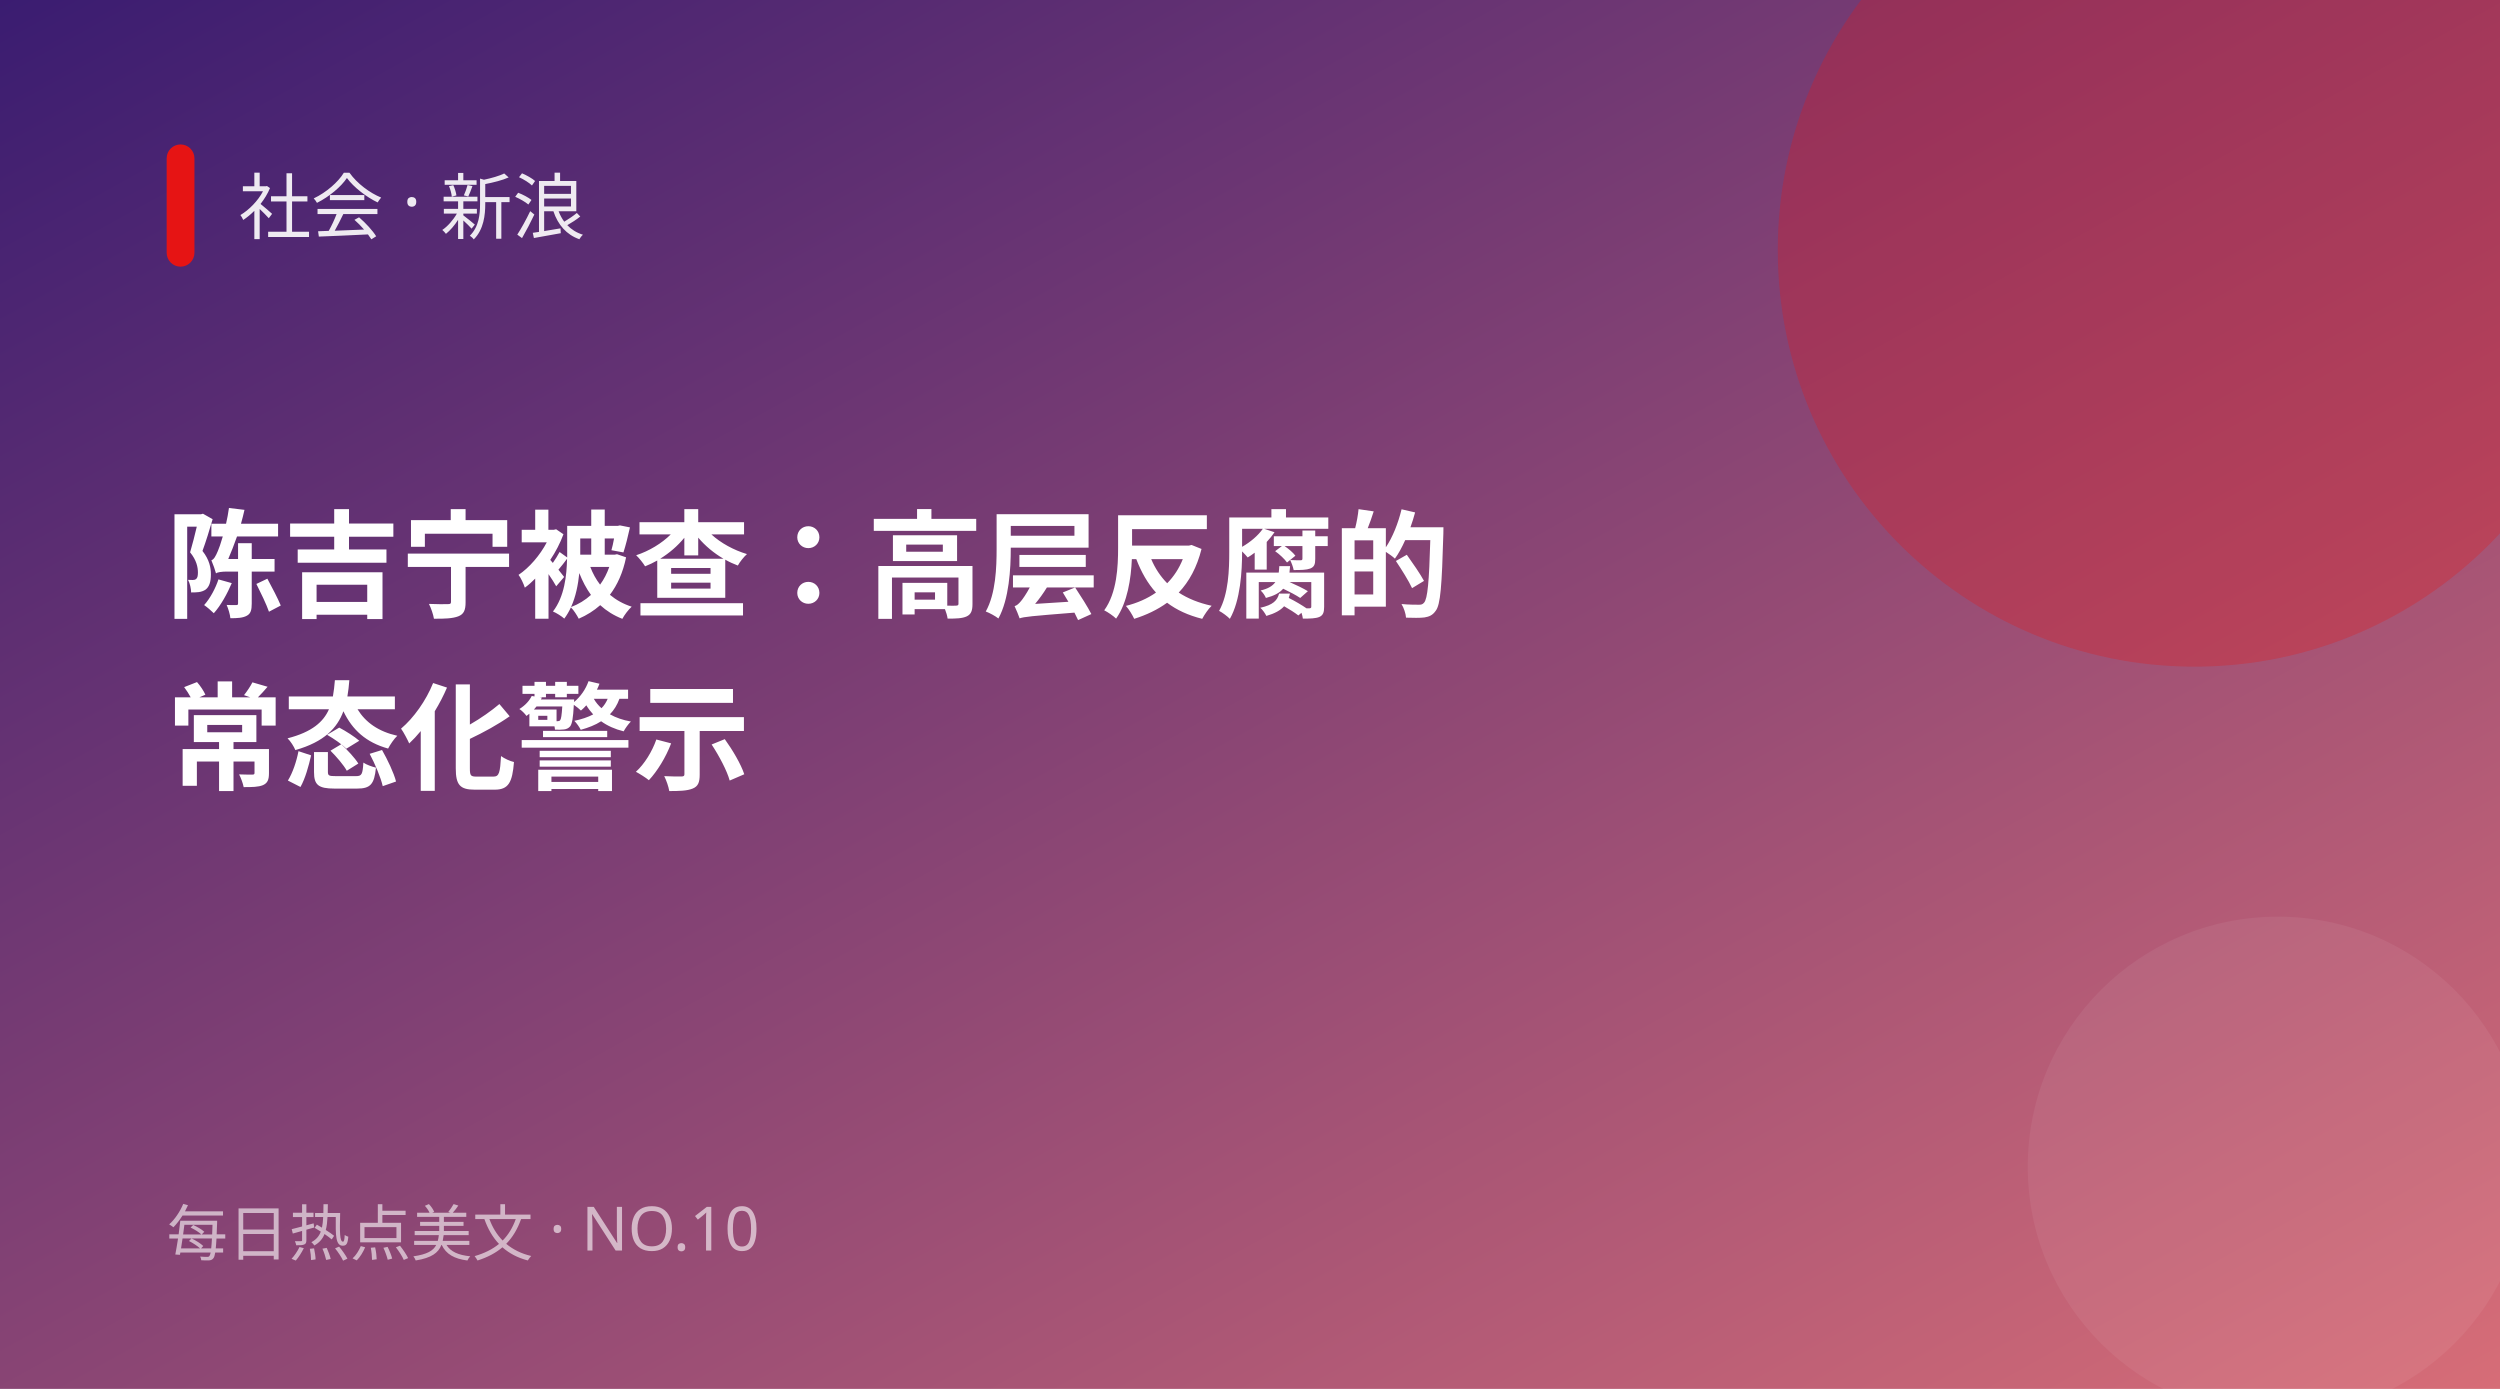
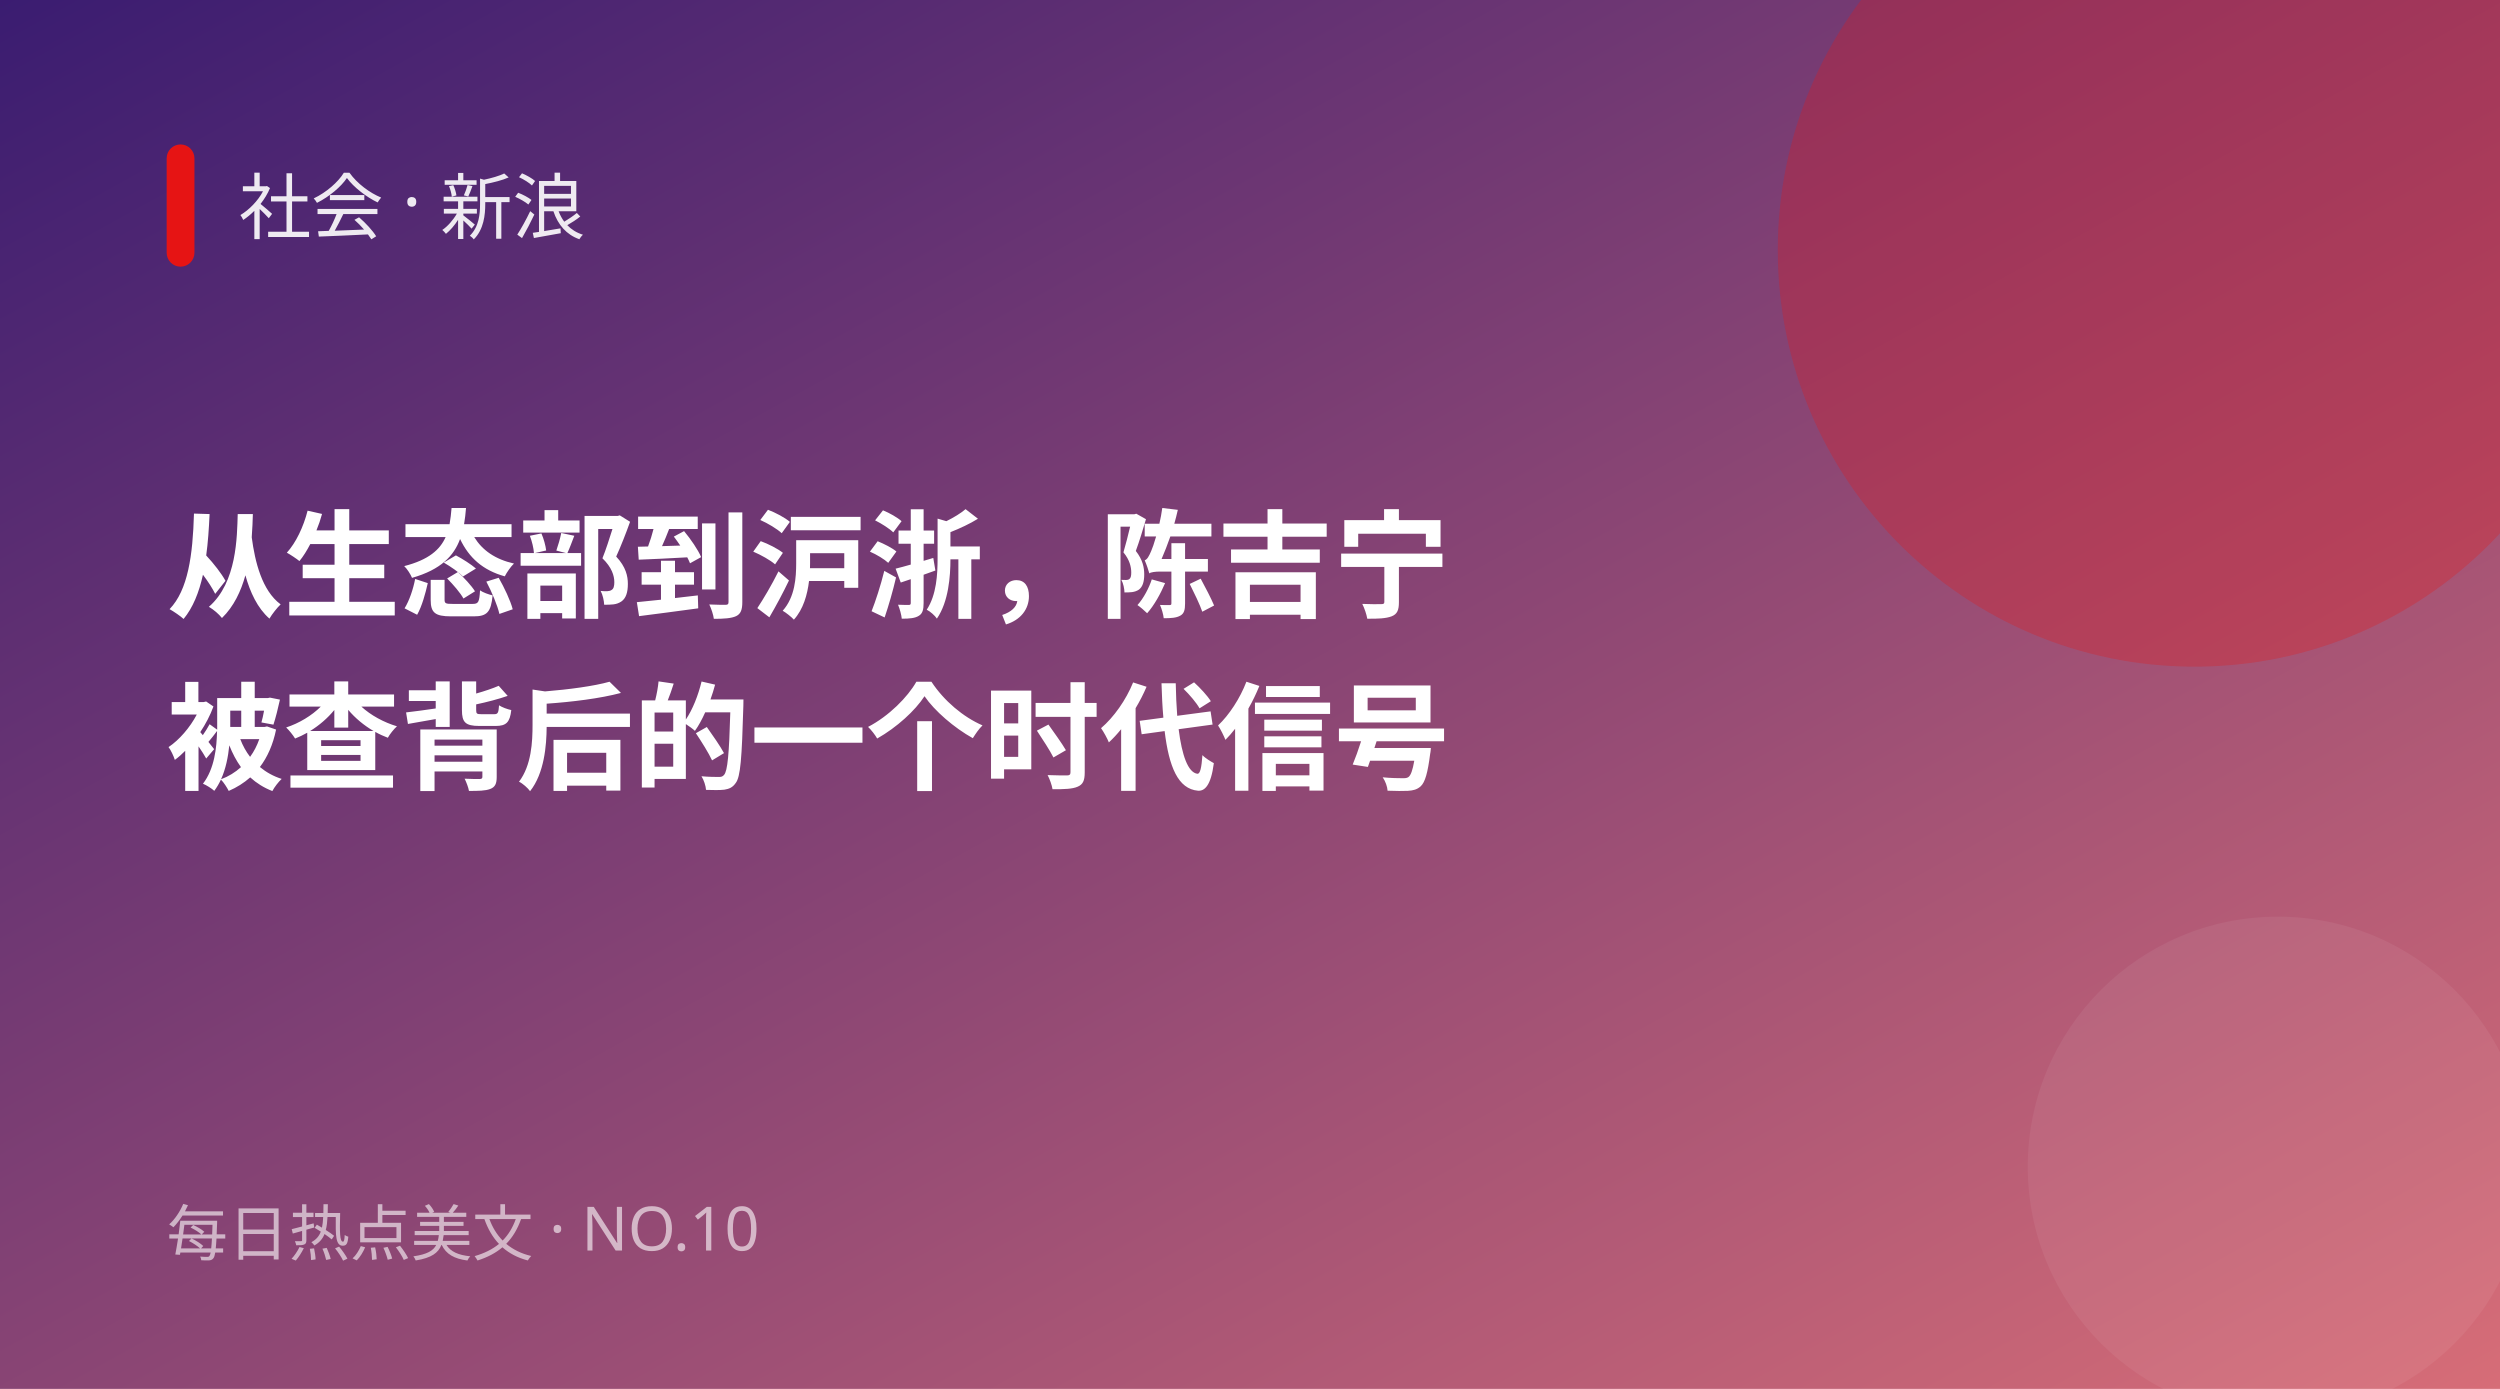
<svg xmlns="http://www.w3.org/2000/svg" width="900" height="500" viewBox="0 0 900 500">
  <defs>
    <linearGradient id="g" x1="0" y1="0" x2="1" y2="1">
      <stop offset="0" stop-color="#3a1c71" />
      <stop offset="1" stop-color="#d76d77" />
    </linearGradient>
  </defs>
  <rect width="900" height="500" fill="url(#g)" />
  <circle cx="790" cy="90" r="150" fill="#e61414" opacity="0.28" />
  <circle cx="820" cy="420" r="90" fill="#fff" opacity="0.06" />
  <rect x="60" y="52" width="10" height="44" rx="5" fill="#e61414" />
  <text x="86" y="84" fill="#fff" font-size="26" opacity="0.9" font-family="PingFang SC,Microsoft YaHei,sans-serif">社会 · 新浪</text>
-   <text x="60" y="219" fill="#fff" font-size="42" font-weight="700" font-family="PingFang SC,Microsoft YaHei,sans-serif">陈吉宁被查：高层反腐的</text>
-   <text x="60" y="281" fill="#fff" font-size="42" font-weight="700" font-family="PingFang SC,Microsoft YaHei,sans-serif">常态化警示</text>
+   <text x="60" y="219" fill="#fff" font-size="42" font-weight="700" font-family="PingFang SC,Microsoft YaHei,sans-serif">从生态部到沪浙，陈吉宁</text>
+   <text x="60" y="281" fill="#fff" font-size="42" font-weight="700" font-family="PingFang SC,Microsoft YaHei,sans-serif">被查背后的一个时代信号</text>
  <text x="60" y="452" fill="#fff" font-size="22" opacity="0.6" font-family="PingFang SC,Microsoft YaHei,sans-serif">每日热点美文 · NO.10</text>
</svg>
